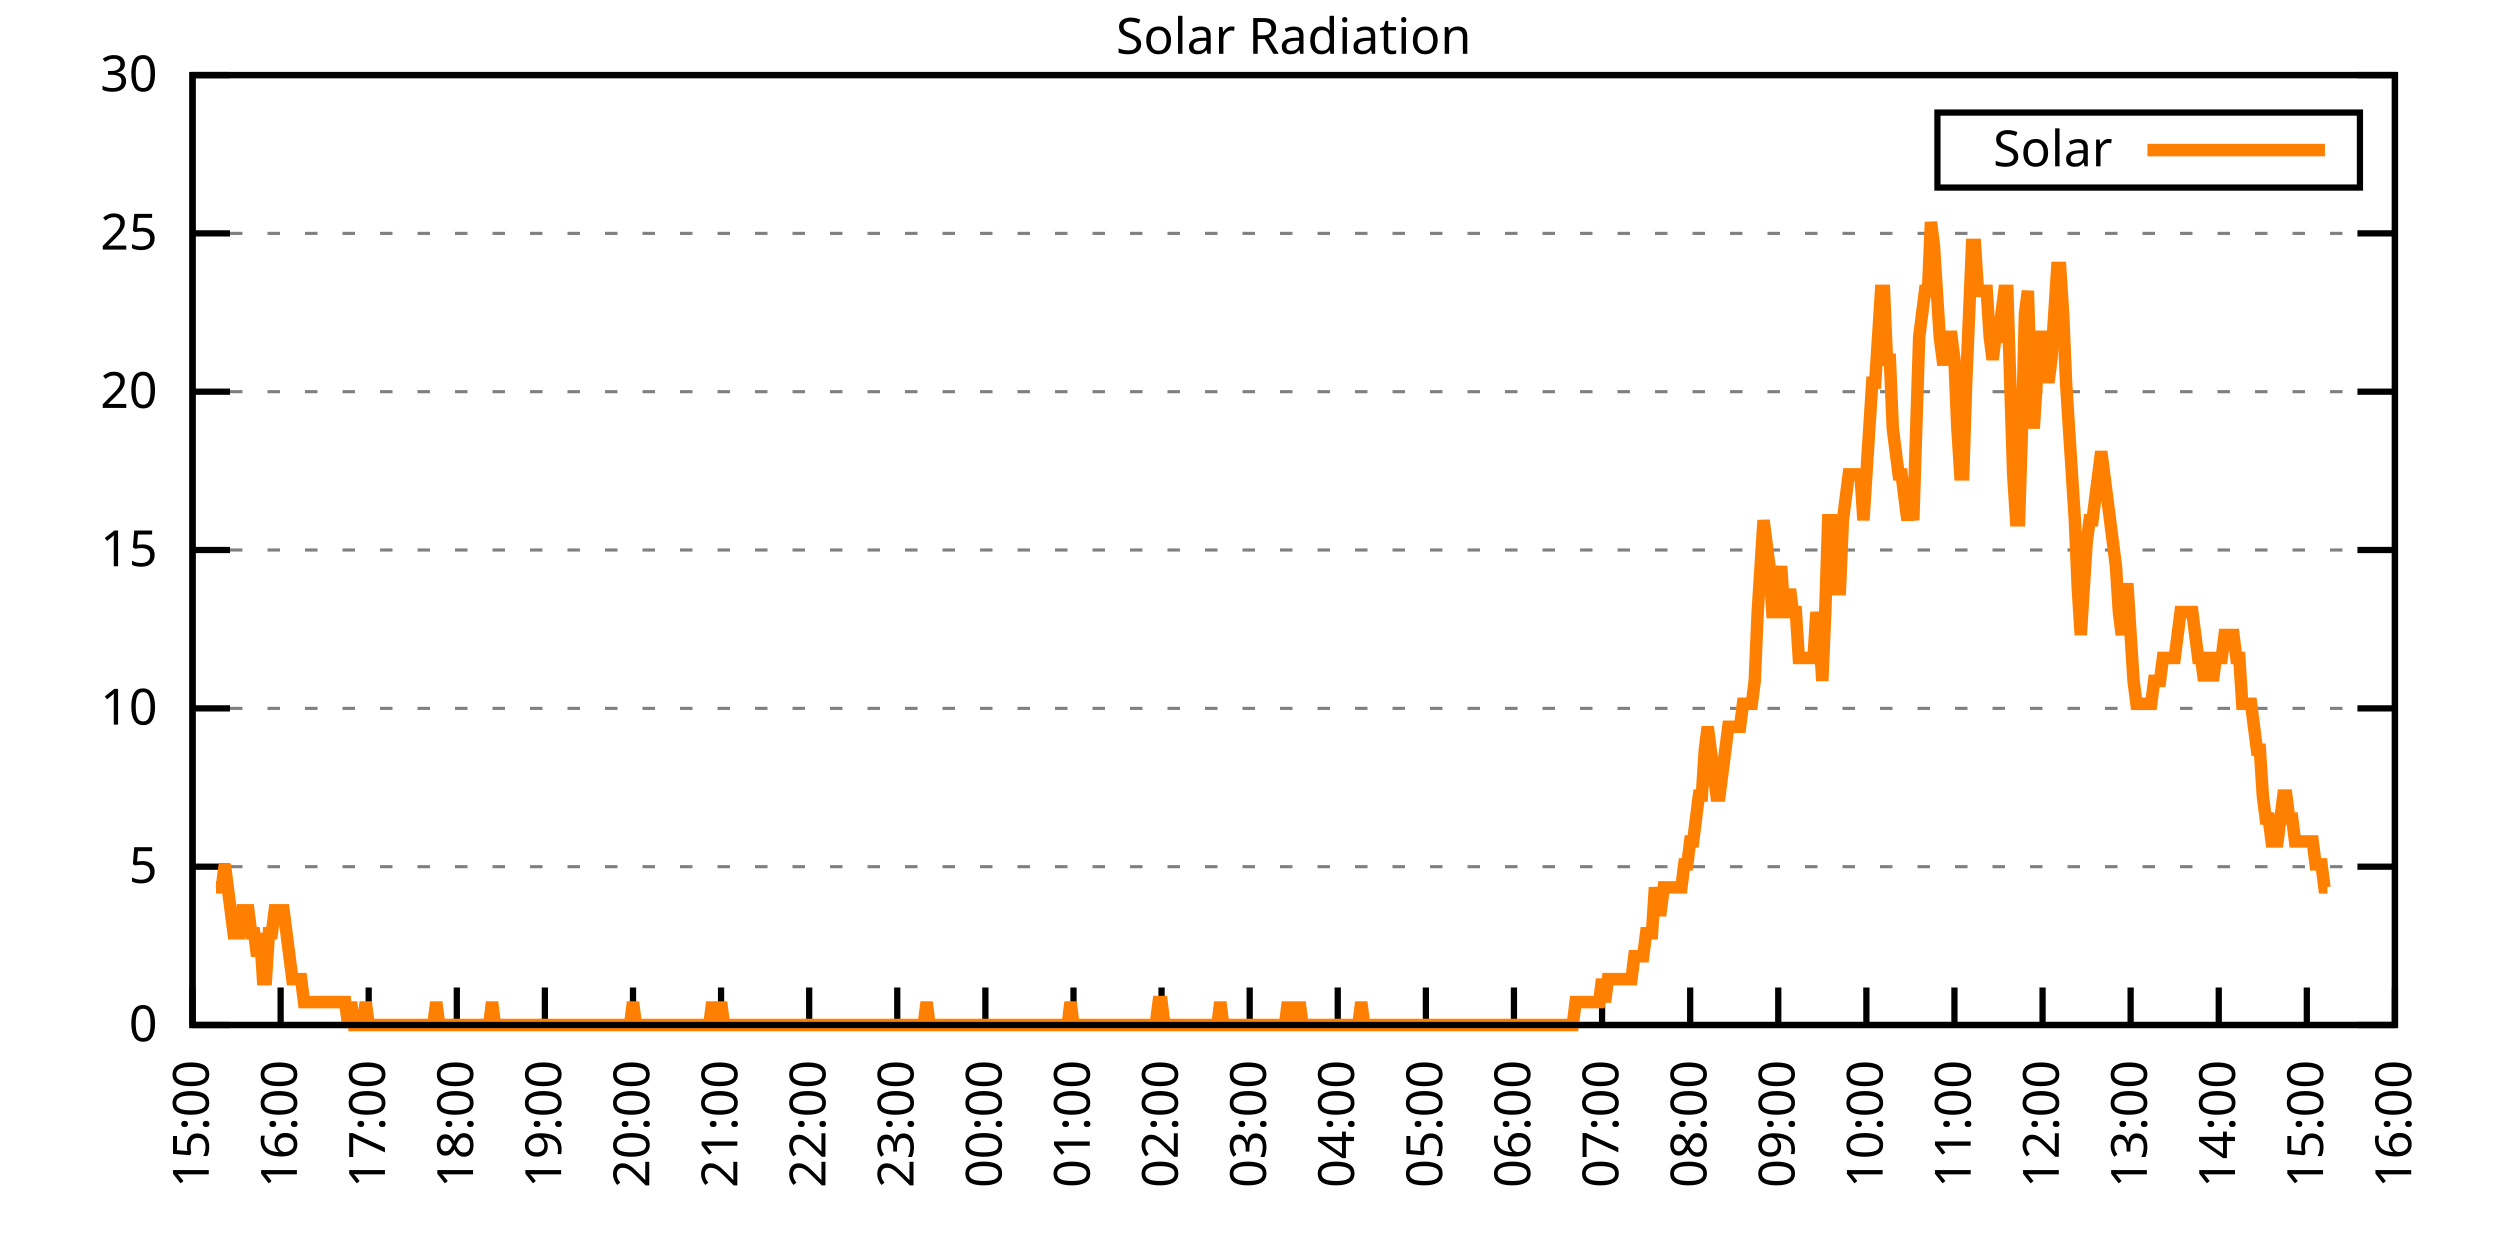
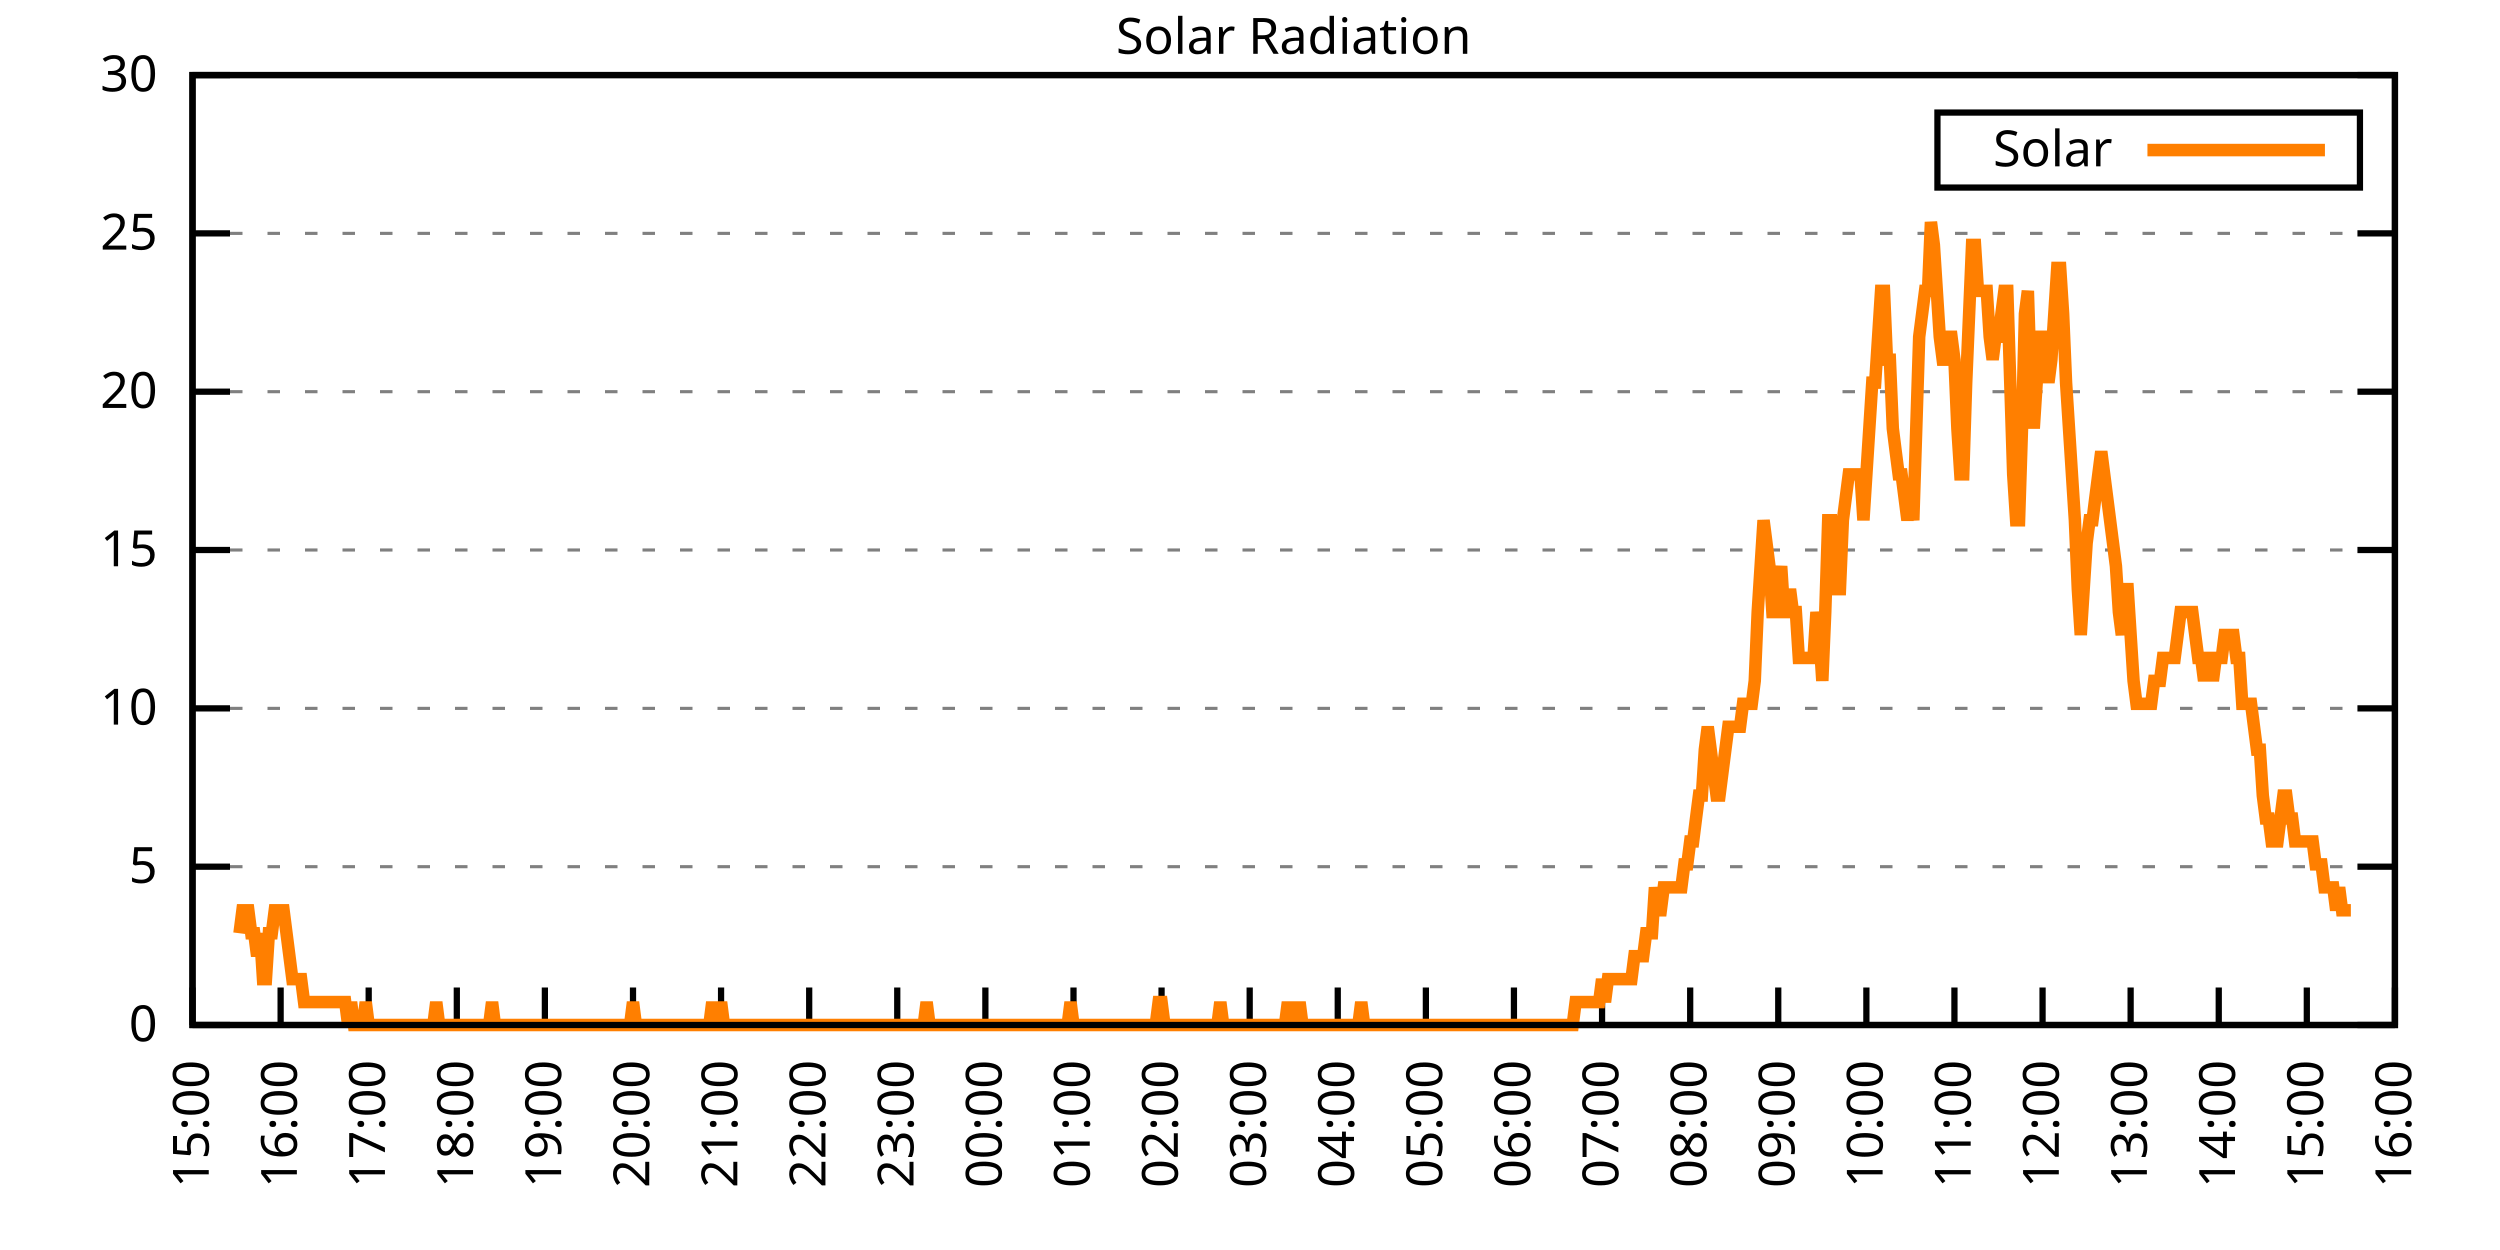
<svg xmlns="http://www.w3.org/2000/svg" xmlns:xlink="http://www.w3.org/1999/xlink" width="400" height="200" viewBox="0 0 400 200">
  <g id="gnuplot_canvas">
    <rect x="0" y="0" width="400" height="200" fill="none" />
    <defs>
      <circle id="gpDot" r="0.5" stroke-width="0.5" stroke="currentColor" />
      <path id="gpPt0" stroke-width="0.333" stroke="currentColor" d="M-1,0 h2 M0,-1 v2" />
      <path id="gpPt1" stroke-width="0.333" stroke="currentColor" d="M-1,-1 L1,1 M1,-1 L-1,1" />
      <path id="gpPt2" stroke-width="0.333" stroke="currentColor" d="M-1,0 L1,0 M0,-1 L0,1 M-1,-1 L1,1 M-1,1 L1,-1" />
      <rect id="gpPt3" stroke-width="0.333" stroke="currentColor" x="-1" y="-1" width="2" height="2" />
      <rect id="gpPt4" stroke-width="0.333" stroke="currentColor" fill="currentColor" x="-1" y="-1" width="2" height="2" />
      <circle id="gpPt5" stroke-width="0.333" stroke="currentColor" cx="0" cy="0" r="1" />
      <use xlink:href="#gpPt5" id="gpPt6" fill="currentColor" stroke="none" />
      <path id="gpPt7" stroke-width="0.333" stroke="currentColor" d="M0,-1.33 L-1.33,0.67 L1.33,0.67 z" />
      <use xlink:href="#gpPt7" id="gpPt8" fill="currentColor" stroke="none" />
      <use xlink:href="#gpPt7" id="gpPt9" stroke="currentColor" transform="rotate(180)" />
      <use xlink:href="#gpPt9" id="gpPt10" fill="currentColor" stroke="none" />
      <use xlink:href="#gpPt3" id="gpPt11" stroke="currentColor" transform="rotate(45)" />
      <use xlink:href="#gpPt11" id="gpPt12" fill="currentColor" stroke="none" />
      <path id="gpPt13" stroke-width="0.333" stroke="currentColor" d="M0,1.330 L1.265,0.411 L0.782,-1.067 L-0.782,-1.076 L-1.265,0.411 z" />
      <use xlink:href="#gpPt13" id="gpPt14" fill="currentColor" stroke="none" />
      <filter id="textbox" filterUnits="objectBoundingBox" x="0" y="0" height="1" width="1">
        <feFlood flood-color="white" flood-opacity="1" result="bgnd" />
        <feComposite in="SourceGraphic" in2="bgnd" operator="atop" />
      </filter>
      <filter id="greybox" filterUnits="objectBoundingBox" x="0" y="0" height="1" width="1">
        <feFlood flood-color="lightgrey" flood-opacity="1" result="grey" />
        <feComposite in="SourceGraphic" in2="grey" operator="atop" />
      </filter>
    </defs>
    <g fill="none" color="white" stroke="currentColor" stroke-width="1.00" stroke-linecap="butt" stroke-linejoin="miter">
</g>
    <g fill="none" color="black" stroke="currentColor" stroke-width="1.00" stroke-linecap="butt" stroke-linejoin="miter">
      <g stroke="none" shape-rendering="crispEdges">
        <polygon fill="rgb(255, 255, 255)" points="30.80,164.00 383.18,164.00 383.18,12.02 30.80,12.02 " />
      </g>
    </g>
    <g fill="none" color="black" stroke="currentColor" stroke-width="1.00" stroke-linecap="butt" stroke-linejoin="miter">
</g>
    <g fill="none" color="black" stroke="black" stroke-width="0.50" stroke-linecap="butt" stroke-linejoin="miter">
</g>
    <g fill="none" color="gray" stroke="currentColor" stroke-width="0.50" stroke-linecap="butt" stroke-linejoin="miter">
      <path stroke="gray" stroke-dasharray="2,4" class="gridline" d="M30.80,164.00 L383.19,164.00  " />
    </g>
    <g fill="none" color="gray" stroke="gray" stroke-width="1.00" stroke-linecap="butt" stroke-linejoin="miter">
</g>
    <g fill="none" color="black" stroke="currentColor" stroke-width="1.00" stroke-linecap="butt" stroke-linejoin="miter">
      <path stroke="black" d="M30.80,164.00 L36.80,164.00 M383.19,164.00 L377.19,164.00  " />
      <g transform="translate(25.20,166.60)" stroke="none" fill="black" font-family="Sans" font-size="8.00" text-anchor="end">
        <text>
          <tspan font-family="Sans"> 0</tspan>
        </text>
      </g>
    </g>
    <g fill="none" color="black" stroke="currentColor" stroke-width="1.00" stroke-linecap="butt" stroke-linejoin="miter">
</g>
    <g fill="none" color="black" stroke="black" stroke-width="0.50" stroke-linecap="butt" stroke-linejoin="miter">
</g>
    <g fill="none" color="gray" stroke="currentColor" stroke-width="0.50" stroke-linecap="butt" stroke-linejoin="miter">
      <path stroke="gray" stroke-dasharray="2,4" class="gridline" d="M30.80,138.67 L383.19,138.67  " />
    </g>
    <g fill="none" color="gray" stroke="gray" stroke-width="1.00" stroke-linecap="butt" stroke-linejoin="miter">
</g>
    <g fill="none" color="black" stroke="currentColor" stroke-width="1.00" stroke-linecap="butt" stroke-linejoin="miter">
      <path stroke="black" d="M30.80,138.67 L36.80,138.67 M383.19,138.67 L377.19,138.67  " />
      <g transform="translate(25.20,141.27)" stroke="none" fill="black" font-family="Sans" font-size="8.00" text-anchor="end">
        <text>
          <tspan font-family="Sans"> 5</tspan>
        </text>
      </g>
    </g>
    <g fill="none" color="black" stroke="currentColor" stroke-width="1.00" stroke-linecap="butt" stroke-linejoin="miter">
</g>
    <g fill="none" color="black" stroke="black" stroke-width="0.50" stroke-linecap="butt" stroke-linejoin="miter">
</g>
    <g fill="none" color="gray" stroke="currentColor" stroke-width="0.50" stroke-linecap="butt" stroke-linejoin="miter">
      <path stroke="gray" stroke-dasharray="2,4" class="gridline" d="M30.80,113.34 L383.19,113.34  " />
    </g>
    <g fill="none" color="gray" stroke="gray" stroke-width="1.00" stroke-linecap="butt" stroke-linejoin="miter">
</g>
    <g fill="none" color="black" stroke="currentColor" stroke-width="1.00" stroke-linecap="butt" stroke-linejoin="miter">
      <path stroke="black" d="M30.80,113.34 L36.80,113.34 M383.19,113.34 L377.19,113.34  " />
      <g transform="translate(25.20,115.94)" stroke="none" fill="black" font-family="Sans" font-size="8.00" text-anchor="end">
        <text>
          <tspan font-family="Sans"> 10</tspan>
        </text>
      </g>
    </g>
    <g fill="none" color="black" stroke="currentColor" stroke-width="1.00" stroke-linecap="butt" stroke-linejoin="miter">
</g>
    <g fill="none" color="black" stroke="black" stroke-width="0.50" stroke-linecap="butt" stroke-linejoin="miter">
</g>
    <g fill="none" color="gray" stroke="currentColor" stroke-width="0.50" stroke-linecap="butt" stroke-linejoin="miter">
      <path stroke="gray" stroke-dasharray="2,4" class="gridline" d="M30.80,88.00 L383.19,88.00  " />
    </g>
    <g fill="none" color="gray" stroke="gray" stroke-width="1.00" stroke-linecap="butt" stroke-linejoin="miter">
</g>
    <g fill="none" color="black" stroke="currentColor" stroke-width="1.00" stroke-linecap="butt" stroke-linejoin="miter">
      <path stroke="black" d="M30.80,88.00 L36.80,88.00 M383.19,88.00 L377.19,88.00  " />
      <g transform="translate(25.20,90.60)" stroke="none" fill="black" font-family="Sans" font-size="8.00" text-anchor="end">
        <text>
          <tspan font-family="Sans"> 15</tspan>
        </text>
      </g>
    </g>
    <g fill="none" color="black" stroke="currentColor" stroke-width="1.00" stroke-linecap="butt" stroke-linejoin="miter">
</g>
    <g fill="none" color="black" stroke="black" stroke-width="0.50" stroke-linecap="butt" stroke-linejoin="miter">
</g>
    <g fill="none" color="gray" stroke="currentColor" stroke-width="0.50" stroke-linecap="butt" stroke-linejoin="miter">
      <path stroke="gray" stroke-dasharray="2,4" class="gridline" d="M30.80,62.67 L383.19,62.67  " />
    </g>
    <g fill="none" color="gray" stroke="gray" stroke-width="1.00" stroke-linecap="butt" stroke-linejoin="miter">
</g>
    <g fill="none" color="black" stroke="currentColor" stroke-width="1.00" stroke-linecap="butt" stroke-linejoin="miter">
      <path stroke="black" d="M30.80,62.67 L36.80,62.67 M383.19,62.67 L377.19,62.67  " />
      <g transform="translate(25.20,65.27)" stroke="none" fill="black" font-family="Sans" font-size="8.00" text-anchor="end">
        <text>
          <tspan font-family="Sans"> 20</tspan>
        </text>
      </g>
    </g>
    <g fill="none" color="black" stroke="currentColor" stroke-width="1.00" stroke-linecap="butt" stroke-linejoin="miter">
</g>
    <g fill="none" color="black" stroke="black" stroke-width="0.50" stroke-linecap="butt" stroke-linejoin="miter">
</g>
    <g fill="none" color="gray" stroke="currentColor" stroke-width="0.50" stroke-linecap="butt" stroke-linejoin="miter">
      <path stroke="gray" stroke-dasharray="2,4" class="gridline" d="M30.80,37.34 L383.19,37.34  " />
    </g>
    <g fill="none" color="gray" stroke="gray" stroke-width="1.00" stroke-linecap="butt" stroke-linejoin="miter">
</g>
    <g fill="none" color="black" stroke="currentColor" stroke-width="1.00" stroke-linecap="butt" stroke-linejoin="miter">
      <path stroke="black" d="M30.80,37.34 L36.80,37.34 M383.19,37.34 L377.19,37.34  " />
      <g transform="translate(25.20,39.94)" stroke="none" fill="black" font-family="Sans" font-size="8.00" text-anchor="end">
        <text>
          <tspan font-family="Sans"> 25</tspan>
        </text>
      </g>
    </g>
    <g fill="none" color="black" stroke="currentColor" stroke-width="1.00" stroke-linecap="butt" stroke-linejoin="miter">
</g>
    <g fill="none" color="black" stroke="black" stroke-width="0.50" stroke-linecap="butt" stroke-linejoin="miter">
</g>
    <g fill="none" color="gray" stroke="currentColor" stroke-width="0.50" stroke-linecap="butt" stroke-linejoin="miter">
      <path stroke="gray" stroke-dasharray="2,4" class="gridline" d="M30.80,12.01 L383.19,12.01  " />
    </g>
    <g fill="none" color="gray" stroke="gray" stroke-width="1.00" stroke-linecap="butt" stroke-linejoin="miter">
</g>
    <g fill="none" color="black" stroke="currentColor" stroke-width="1.00" stroke-linecap="butt" stroke-linejoin="miter">
      <path stroke="black" d="M30.80,12.01 L36.80,12.01 M383.19,12.01 L377.19,12.01  " />
      <g transform="translate(25.20,14.61)" stroke="none" fill="black" font-family="Sans" font-size="8.00" text-anchor="end">
        <text>
          <tspan font-family="Sans"> 30</tspan>
        </text>
      </g>
    </g>
    <g fill="none" color="black" stroke="currentColor" stroke-width="1.00" stroke-linecap="butt" stroke-linejoin="miter">
      <path stroke="black" d="M30.80,164.00 L30.80,158.00  " />
      <g transform="translate(33.40,169.60) rotate(270.00)" stroke="none" fill="black" font-family="Sans" font-size="8.00" text-anchor="end">
        <text>
          <tspan font-family="Sans">15:00</tspan>
        </text>
      </g>
    </g>
    <g fill="none" color="black" stroke="currentColor" stroke-width="1.00" stroke-linecap="butt" stroke-linejoin="miter">
      <path stroke="black" d="M44.90,164.00 L44.90,158.00  " />
      <g transform="translate(47.50,169.60) rotate(270.00)" stroke="none" fill="black" font-family="Sans" font-size="8.00" text-anchor="end">
        <text>
          <tspan font-family="Sans">16:00</tspan>
        </text>
      </g>
    </g>
    <g fill="none" color="black" stroke="currentColor" stroke-width="1.00" stroke-linecap="butt" stroke-linejoin="miter">
      <path stroke="black" d="M58.99,164.00 L58.99,158.00  " />
      <g transform="translate(61.59,169.60) rotate(270.00)" stroke="none" fill="black" font-family="Sans" font-size="8.00" text-anchor="end">
        <text>
          <tspan font-family="Sans">17:00</tspan>
        </text>
      </g>
    </g>
    <g fill="none" color="black" stroke="currentColor" stroke-width="1.00" stroke-linecap="butt" stroke-linejoin="miter">
      <path stroke="black" d="M73.09,164.00 L73.09,158.00  " />
      <g transform="translate(75.69,169.60) rotate(270.00)" stroke="none" fill="black" font-family="Sans" font-size="8.00" text-anchor="end">
        <text>
          <tspan font-family="Sans">18:00</tspan>
        </text>
      </g>
    </g>
    <g fill="none" color="black" stroke="currentColor" stroke-width="1.00" stroke-linecap="butt" stroke-linejoin="miter">
      <path stroke="black" d="M87.18,164.00 L87.18,158.00  " />
      <g transform="translate(89.78,169.60) rotate(270.00)" stroke="none" fill="black" font-family="Sans" font-size="8.00" text-anchor="end">
        <text>
          <tspan font-family="Sans">19:00</tspan>
        </text>
      </g>
    </g>
    <g fill="none" color="black" stroke="currentColor" stroke-width="1.00" stroke-linecap="butt" stroke-linejoin="miter">
      <path stroke="black" d="M101.28,164.00 L101.28,158.00  " />
      <g transform="translate(103.88,169.60) rotate(270.00)" stroke="none" fill="black" font-family="Sans" font-size="8.00" text-anchor="end">
        <text>
          <tspan font-family="Sans">20:00</tspan>
        </text>
      </g>
    </g>
    <g fill="none" color="black" stroke="currentColor" stroke-width="1.00" stroke-linecap="butt" stroke-linejoin="miter">
      <path stroke="black" d="M115.37,164.00 L115.37,158.00  " />
      <g transform="translate(117.97,169.60) rotate(270.00)" stroke="none" fill="black" font-family="Sans" font-size="8.00" text-anchor="end">
        <text>
          <tspan font-family="Sans">21:00</tspan>
        </text>
      </g>
    </g>
    <g fill="none" color="black" stroke="currentColor" stroke-width="1.00" stroke-linecap="butt" stroke-linejoin="miter">
      <path stroke="black" d="M129.47,164.00 L129.47,158.00  " />
      <g transform="translate(132.07,169.60) rotate(270.00)" stroke="none" fill="black" font-family="Sans" font-size="8.00" text-anchor="end">
        <text>
          <tspan font-family="Sans">22:00</tspan>
        </text>
      </g>
    </g>
    <g fill="none" color="black" stroke="currentColor" stroke-width="1.00" stroke-linecap="butt" stroke-linejoin="miter">
      <path stroke="black" d="M143.56,164.00 L143.56,158.00  " />
      <g transform="translate(146.16,169.60) rotate(270.00)" stroke="none" fill="black" font-family="Sans" font-size="8.00" text-anchor="end">
        <text>
          <tspan font-family="Sans">23:00</tspan>
        </text>
      </g>
    </g>
    <g fill="none" color="black" stroke="currentColor" stroke-width="1.00" stroke-linecap="butt" stroke-linejoin="miter">
      <path stroke="black" d="M157.66,164.00 L157.66,158.00  " />
      <g transform="translate(160.26,169.60) rotate(270.00)" stroke="none" fill="black" font-family="Sans" font-size="8.00" text-anchor="end">
        <text>
          <tspan font-family="Sans">00:00</tspan>
        </text>
      </g>
    </g>
    <g fill="none" color="black" stroke="currentColor" stroke-width="1.00" stroke-linecap="butt" stroke-linejoin="miter">
      <path stroke="black" d="M171.76,164.00 L171.76,158.00  " />
      <g transform="translate(174.36,169.60) rotate(270.00)" stroke="none" fill="black" font-family="Sans" font-size="8.00" text-anchor="end">
        <text>
          <tspan font-family="Sans">01:00</tspan>
        </text>
      </g>
    </g>
    <g fill="none" color="black" stroke="currentColor" stroke-width="1.00" stroke-linecap="butt" stroke-linejoin="miter">
      <path stroke="black" d="M185.85,164.00 L185.85,158.00  " />
      <g transform="translate(188.45,169.60) rotate(270.00)" stroke="none" fill="black" font-family="Sans" font-size="8.00" text-anchor="end">
        <text>
          <tspan font-family="Sans">02:00</tspan>
        </text>
      </g>
    </g>
    <g fill="none" color="black" stroke="currentColor" stroke-width="1.00" stroke-linecap="butt" stroke-linejoin="miter">
      <path stroke="black" d="M199.95,164.00 L199.95,158.00  " />
      <g transform="translate(202.55,169.60) rotate(270.00)" stroke="none" fill="black" font-family="Sans" font-size="8.00" text-anchor="end">
        <text>
          <tspan font-family="Sans">03:00</tspan>
        </text>
      </g>
    </g>
    <g fill="none" color="black" stroke="currentColor" stroke-width="1.00" stroke-linecap="butt" stroke-linejoin="miter">
      <path stroke="black" d="M214.04,164.00 L214.04,158.00  " />
      <g transform="translate(216.64,169.60) rotate(270.00)" stroke="none" fill="black" font-family="Sans" font-size="8.00" text-anchor="end">
        <text>
          <tspan font-family="Sans">04:00</tspan>
        </text>
      </g>
    </g>
    <g fill="none" color="black" stroke="currentColor" stroke-width="1.00" stroke-linecap="butt" stroke-linejoin="miter">
      <path stroke="black" d="M228.14,164.00 L228.14,158.00  " />
      <g transform="translate(230.74,169.60) rotate(270.00)" stroke="none" fill="black" font-family="Sans" font-size="8.00" text-anchor="end">
        <text>
          <tspan font-family="Sans">05:00</tspan>
        </text>
      </g>
    </g>
    <g fill="none" color="black" stroke="currentColor" stroke-width="1.00" stroke-linecap="butt" stroke-linejoin="miter">
      <path stroke="black" d="M242.23,164.00 L242.23,158.00  " />
      <g transform="translate(244.83,169.60) rotate(270.00)" stroke="none" fill="black" font-family="Sans" font-size="8.00" text-anchor="end">
        <text>
          <tspan font-family="Sans">06:00</tspan>
        </text>
      </g>
    </g>
    <g fill="none" color="black" stroke="currentColor" stroke-width="1.00" stroke-linecap="butt" stroke-linejoin="miter">
      <path stroke="black" d="M256.33,164.00 L256.33,158.00  " />
      <g transform="translate(258.93,169.60) rotate(270.00)" stroke="none" fill="black" font-family="Sans" font-size="8.00" text-anchor="end">
        <text>
          <tspan font-family="Sans">07:00</tspan>
        </text>
      </g>
    </g>
    <g fill="none" color="black" stroke="currentColor" stroke-width="1.00" stroke-linecap="butt" stroke-linejoin="miter">
      <path stroke="black" d="M270.43,164.00 L270.43,158.00  " />
      <g transform="translate(273.03,169.60) rotate(270.00)" stroke="none" fill="black" font-family="Sans" font-size="8.00" text-anchor="end">
        <text>
          <tspan font-family="Sans">08:00</tspan>
        </text>
      </g>
    </g>
    <g fill="none" color="black" stroke="currentColor" stroke-width="1.00" stroke-linecap="butt" stroke-linejoin="miter">
      <path stroke="black" d="M284.52,164.00 L284.52,158.00  " />
      <g transform="translate(287.12,169.60) rotate(270.00)" stroke="none" fill="black" font-family="Sans" font-size="8.00" text-anchor="end">
        <text>
          <tspan font-family="Sans">09:00</tspan>
        </text>
      </g>
    </g>
    <g fill="none" color="black" stroke="currentColor" stroke-width="1.00" stroke-linecap="butt" stroke-linejoin="miter">
      <path stroke="black" d="M298.62,164.00 L298.62,158.00  " />
      <g transform="translate(301.22,169.60) rotate(270.00)" stroke="none" fill="black" font-family="Sans" font-size="8.00" text-anchor="end">
        <text>
          <tspan font-family="Sans">10:00</tspan>
        </text>
      </g>
    </g>
    <g fill="none" color="black" stroke="currentColor" stroke-width="1.00" stroke-linecap="butt" stroke-linejoin="miter">
      <path stroke="black" d="M312.71,164.00 L312.71,158.00  " />
      <g transform="translate(315.31,169.60) rotate(270.00)" stroke="none" fill="black" font-family="Sans" font-size="8.00" text-anchor="end">
        <text>
          <tspan font-family="Sans">11:00</tspan>
        </text>
      </g>
    </g>
    <g fill="none" color="black" stroke="currentColor" stroke-width="1.00" stroke-linecap="butt" stroke-linejoin="miter">
      <path stroke="black" d="M326.81,164.00 L326.81,158.00  " />
      <g transform="translate(329.41,169.60) rotate(270.00)" stroke="none" fill="black" font-family="Sans" font-size="8.00" text-anchor="end">
        <text>
          <tspan font-family="Sans">12:00</tspan>
        </text>
      </g>
    </g>
    <g fill="none" color="black" stroke="currentColor" stroke-width="1.00" stroke-linecap="butt" stroke-linejoin="miter">
      <path stroke="black" d="M340.90,164.00 L340.90,158.00  " />
      <g transform="translate(343.50,169.60) rotate(270.00)" stroke="none" fill="black" font-family="Sans" font-size="8.00" text-anchor="end">
        <text>
          <tspan font-family="Sans">13:00</tspan>
        </text>
      </g>
    </g>
    <g fill="none" color="black" stroke="currentColor" stroke-width="1.00" stroke-linecap="butt" stroke-linejoin="miter">
      <path stroke="black" d="M355.00,164.00 L355.00,158.00  " />
      <g transform="translate(357.60,169.60) rotate(270.00)" stroke="none" fill="black" font-family="Sans" font-size="8.00" text-anchor="end">
        <text>
          <tspan font-family="Sans">14:00</tspan>
        </text>
      </g>
    </g>
    <g fill="none" color="black" stroke="currentColor" stroke-width="1.00" stroke-linecap="butt" stroke-linejoin="miter">
      <path stroke="black" d="M369.09,164.00 L369.09,158.00  " />
      <g transform="translate(371.69,169.60) rotate(270.00)" stroke="none" fill="black" font-family="Sans" font-size="8.00" text-anchor="end">
        <text>
          <tspan font-family="Sans">15:00</tspan>
        </text>
      </g>
    </g>
    <g fill="none" color="black" stroke="currentColor" stroke-width="1.00" stroke-linecap="butt" stroke-linejoin="miter">
      <path stroke="black" d="M383.19,164.00 L383.19,158.00  " />
      <g transform="translate(385.79,169.60) rotate(270.00)" stroke="none" fill="black" font-family="Sans" font-size="8.00" text-anchor="end">
        <text>
          <tspan font-family="Sans">16:00</tspan>
        </text>
      </g>
    </g>
    <g fill="none" color="black" stroke="currentColor" stroke-width="1.00" stroke-linecap="butt" stroke-linejoin="miter">
</g>
    <g fill="none" color="black" stroke="currentColor" stroke-width="1.00" stroke-linecap="butt" stroke-linejoin="miter">
      <path stroke="black" d="M30.80,12.01 L30.80,164.00 L383.19,164.00 L383.19,12.01 L30.80,12.01 Z  " />
    </g>
    <g fill="none" color="black" stroke="currentColor" stroke-width="1.00" stroke-linecap="butt" stroke-linejoin="miter">
</g>
    <g fill="none" color="black" stroke="currentColor" stroke-width="1.00" stroke-linecap="butt" stroke-linejoin="miter">
      <path stroke="black" d="M309.99,30.01 L309.99,18.01 L377.59,18.01 L377.59,30.01 L309.99,30.01 Z  " />
    </g>
    <g id="Solar_Radiation_plot_1">
      <g fill="none" color="white" stroke="black" stroke-width="2.00" stroke-linecap="butt" stroke-linejoin="miter">
</g>
      <g fill="none" color="black" stroke="currentColor" stroke-width="2.00" stroke-linecap="butt" stroke-linejoin="miter">
        <g transform="translate(337.99,26.61)" stroke="none" fill="black" font-family="Sans" font-size="8.00" text-anchor="end">
          <text>
            <tspan font-family="Sans">Solar</tspan>
          </text>
        </g>
      </g>
      <g fill="none" color="black" stroke="currentColor" stroke-width="2.00" stroke-linecap="butt" stroke-linejoin="miter">
-         <path stroke="rgb(255, 127,   0)" d="M343.59,24.01 L371.99,24.01 M34.56,141.98 L35.03,141.98 L35.50,141.98 L35.97,138.30 L36.44,141.98 L36.91,145.65   L37.38,149.32 L37.85,149.32 L38.32,149.32 L38.79,145.65 L39.26,145.65 L39.73,145.65 L40.20,149.32 L40.67,149.32   L41.14,152.99 L41.61,149.32 L42.08,156.66 L42.55,156.66 L43.02,149.32 L43.49,149.32 L43.96,145.65 L44.43,145.65   L44.90,145.65 L45.37,145.65 L45.84,149.32 L46.31,152.99 L46.78,156.66 L47.24,156.66 L47.71,156.66 L48.18,156.66   L48.65,160.33 L49.12,160.33 L49.59,160.33 L50.06,160.33 L50.53,160.33 L51.00,160.33 L51.47,160.33 L51.94,160.33   L52.41,160.33 L52.88,160.33 L53.35,160.33 L53.82,160.33 L54.29,160.33 L54.76,160.33 L55.23,160.33 L55.70,164.00   L56.17,160.33 L56.64,164.00 L57.11,164.00 L57.58,164.00 L58.05,164.00 L58.52,160.33 L58.99,164.00 L59.46,164.00   L59.93,164.00 L60.40,164.00 L60.87,164.00 L61.34,164.00 L61.81,164.00 L62.28,164.00 L62.75,164.00 L63.22,164.00   L63.69,164.00 L64.16,164.00 L64.63,164.00 L65.10,164.00 L65.57,164.00 L66.04,164.00 L66.51,164.00 L66.98,164.00   L67.45,164.00 L67.92,164.00 L68.39,164.00 L68.86,164.00 L69.33,164.00 L69.80,160.33 L70.27,164.00 L70.74,164.00   L71.21,164.00 L71.68,164.00 L72.15,164.00 L72.62,164.00 L73.09,164.00 L73.56,164.00 L74.03,164.00 L74.50,164.00   L74.97,164.00 L75.44,164.00 L75.91,164.00 L76.38,164.00 L76.85,164.00 L77.32,164.00 L77.79,164.00 L78.26,164.00   L78.73,160.33 L79.19,164.00 L79.66,164.00 L80.13,164.00 L80.60,164.00 L81.07,164.00 L81.54,164.00 L82.01,164.00   L82.48,164.00 L82.95,164.00 L83.42,164.00 L83.89,164.00 L84.36,164.00 L84.83,164.00 L85.30,164.00 L85.77,164.00   L86.24,164.00 L86.71,164.00 L87.18,164.00 L87.65,164.00 L88.12,164.00 L88.59,164.00 L89.06,164.00 L89.53,164.00   L90.00,164.00 L90.47,164.00 L90.94,164.00 L91.41,164.00 L91.88,164.00 L92.35,164.00 L92.82,164.00 L93.29,164.00   L93.76,164.00 L94.23,164.00 L94.70,164.00 L95.17,164.00 L95.64,164.00 L96.11,164.00 L96.58,164.00 L97.05,164.00   L97.52,164.00 L97.99,164.00 L98.46,164.00 L98.93,164.00 L99.40,164.00 L99.87,164.00 L100.34,164.00 L100.81,164.00   L101.28,160.33 L101.75,164.00 L102.22,164.00 L102.69,164.00 L103.16,164.00 L103.63,164.00 L104.10,164.00 L104.57,164.00   L105.04,164.00 L105.51,164.00 L105.98,164.00 L106.45,164.00 L106.92,164.00 L107.39,164.00 L107.86,164.00 L108.33,164.00   L108.80,164.00 L109.27,164.00 L109.74,164.00 L110.21,164.00 L110.68,164.00 L111.14,164.00 L111.61,164.00 L112.08,164.00   L112.55,164.00 L113.02,164.00 L113.49,164.00 L113.96,160.33 L114.43,164.00 L114.90,164.00 L115.37,160.33 L115.84,164.00   L116.31,164.00 L116.78,164.00 L117.25,164.00 L117.72,164.00 L118.19,164.00 L118.66,164.00 L119.13,164.00 L119.60,164.00   L120.07,164.00 L120.54,164.00 L121.01,164.00 L121.48,164.00 L121.95,164.00 L122.42,164.00 L122.89,164.00 L123.36,164.00   L123.83,164.00 L124.30,164.00 L124.77,164.00 L125.24,164.00 L125.71,164.00 L126.18,164.00 L126.65,164.00 L127.12,164.00   L127.59,164.00 L128.06,164.00 L128.53,164.00 L129.00,164.00 L129.47,164.00 L129.94,164.00 L130.41,164.00 L130.88,164.00   L131.35,164.00 L131.82,164.00 L132.29,164.00 L132.76,164.00 L133.23,164.00 L133.70,164.00 L134.17,164.00 L134.64,164.00   L135.11,164.00 L135.58,164.00 L136.05,164.00 L136.52,164.00 L136.99,164.00 L137.46,164.00 L137.93,164.00 L138.40,164.00   L138.87,164.00 L139.34,164.00 L139.81,164.00 L140.28,164.00 L140.75,164.00 L141.22,164.00 L141.69,164.00 L142.16,164.00   L142.63,164.00 L143.09,164.00 L143.56,164.00 L144.03,164.00 L144.50,164.00 L144.97,164.00 L145.44,164.00 L145.91,164.00   L146.38,164.00 L146.85,164.00 L147.32,164.00 L147.79,164.00 L148.26,160.33 L148.73,164.00 L149.20,164.00 L149.67,164.00   L150.14,164.00 L150.61,164.00 L151.08,164.00 L151.55,164.00 L152.02,164.00 L152.49,164.00 L152.96,164.00 L153.43,164.00   L153.90,164.00 L154.37,164.00 L154.84,164.00 L155.31,164.00 L155.78,164.00 L156.25,164.00 L156.72,164.00 L157.19,164.00   L157.66,164.00 L158.13,164.00 L158.60,164.00 L159.07,164.00 L159.54,164.00 L160.01,164.00 L160.48,164.00 L160.95,164.00   L161.42,164.00 L161.89,164.00 L162.36,164.00 L162.83,164.00 L163.30,164.00 L163.77,164.00 L164.24,164.00 L164.71,164.00   L165.18,164.00 L165.65,164.00 L166.12,164.00 L166.59,164.00 L167.06,164.00 L167.53,164.00 L168.00,164.00 L168.47,164.00   L168.94,164.00 L169.41,164.00 L169.88,164.00 L170.35,164.00 L170.82,164.00 L171.29,160.33 L171.76,164.00 L172.23,164.00   L172.70,164.00 L173.17,164.00 L173.64,164.00 L174.11,164.00 L174.58,164.00 L175.04,164.00 L175.51,164.00 L175.98,164.00   L176.45,164.00 L176.92,164.00 L177.39,164.00 L177.86,164.00 L178.33,164.00 L178.80,164.00 L179.27,164.00 L179.74,164.00   L180.21,164.00 L180.68,164.00 L181.15,164.00 L181.62,164.00 L182.09,164.00 L182.56,164.00 L183.03,164.00 L183.50,164.00   L183.97,164.00 L184.44,164.00 L184.91,164.00 L185.38,160.33 L185.85,160.33 L186.32,164.00 L186.79,164.00 L187.26,164.00   L187.73,164.00 L188.20,164.00 L188.67,164.00 L189.14,164.00 L189.61,164.00 L190.08,164.00 L190.55,164.00 L191.02,164.00   L191.49,164.00 L191.96,164.00 L192.43,164.00 L192.90,164.00 L193.37,164.00 L193.84,164.00 L194.31,164.00 L194.78,164.00   L195.25,160.33 L195.72,164.00 L196.19,164.00 L196.66,164.00 L197.13,164.00 L197.60,164.00 L198.07,164.00 L198.54,164.00   L199.01,164.00 L199.48,164.00 L199.95,164.00 L200.42,164.00 L200.89,164.00 L201.36,164.00 L201.83,164.00 L202.30,164.00   L202.77,164.00 L203.24,164.00 L203.71,164.00 L204.18,164.00 L204.65,164.00 L205.12,164.00 L205.59,164.00 L206.06,160.33   L206.53,164.00 L207.00,164.00 L207.46,164.00 L207.93,160.33 L208.40,164.00 L208.87,164.00 L209.34,164.00 L209.81,164.00   L210.28,164.00 L210.75,164.00 L211.22,164.00 L211.69,164.00 L212.16,164.00 L212.63,164.00 L213.10,164.00 L213.57,164.00   L214.04,164.00 L214.51,164.00 L214.98,164.00 L215.45,164.00 L215.92,164.00 L216.39,164.00 L216.86,164.00 L217.33,164.00   L217.80,160.33 L218.27,164.00 L218.74,164.00 L219.21,164.00 L219.68,164.00 L220.15,164.00 L220.62,164.00 L221.09,164.00   L221.56,164.00 L222.03,164.00 L222.50,164.00 L222.97,164.00 L223.44,164.00 L223.91,164.00 L224.38,164.00 L224.85,164.00   L225.32,164.00 L225.79,164.00 L226.26,164.00 L226.73,164.00 L227.20,164.00 L227.67,164.00 L228.14,164.00 L228.61,164.00   L229.08,164.00 L229.55,164.00 L230.02,164.00 L230.49,164.00 L230.96,164.00 L231.43,164.00 L231.90,164.00 L232.37,164.00   L232.84,164.00 L233.31,164.00 L233.78,164.00 L234.25,164.00 L234.72,164.00 L235.19,164.00 L235.66,164.00 L236.13,164.00   L236.60,164.00 L237.07,164.00 L237.54,164.00 L238.01,164.00 L238.48,164.00 L238.95,164.00 L239.41,164.00 L239.88,164.00   L240.35,164.00 L240.82,164.00 L241.29,164.00 L241.76,164.00 L242.23,164.00 L242.70,164.00 L243.17,164.00 L243.64,164.00   L244.11,164.00 L244.58,164.00 L245.05,164.00 L245.52,164.00 L245.99,164.00 L246.46,164.00 L246.93,164.00 L247.40,164.00   L247.87,164.00 L248.34,164.00 L248.81,164.00 L249.28,164.00 L249.75,164.00 L250.22,164.00 L250.69,164.00 L251.16,164.00   L251.63,164.00 L252.10,160.33 L252.57,160.33 L253.04,160.33 L253.51,160.33 L253.98,160.33 L254.45,160.33 L254.92,160.33   L255.39,160.33 L255.86,160.33 L256.33,156.66 L256.80,160.33 L257.27,156.66 L257.74,156.66 L258.21,156.66 L258.68,156.66   L259.15,156.66 L259.62,156.66 L260.09,156.66 L260.56,156.66 L261.03,156.66 L261.50,152.99 L261.97,152.99 L262.44,152.99   L262.91,152.99 L263.38,149.32 L263.85,149.32 L264.32,149.32 L264.79,141.98 L265.26,145.65 L265.73,145.65 L266.20,141.98   L266.67,141.98 L267.14,141.98 L267.61,141.98 L268.08,141.98 L268.55,141.98 L269.02,141.98 L269.49,138.30 L269.96,138.30   L270.43,134.63 L270.90,134.63 L271.36,130.96 L271.83,127.29 L272.30,127.29 L272.77,119.95 L273.24,116.28 L273.71,119.95   L274.18,123.62 L274.65,127.29 L275.12,127.29 L275.59,123.62 L276.06,119.95 L276.53,116.28 L277.00,116.28 L277.47,116.28   L277.94,116.28 L278.41,116.28 L278.88,112.61 L279.35,112.61 L279.82,112.61 L280.29,112.61 L280.76,108.94 L281.23,97.93   L281.70,90.59 L282.17,83.24 L282.64,86.91 L283.11,90.59 L283.58,97.93 L284.05,97.93 L284.52,94.26 L284.99,90.59   L285.46,97.93 L285.93,97.93 L286.40,94.26 L286.87,97.93 L287.34,97.93 L287.81,105.27 L288.28,105.27 L288.75,105.27   L289.22,105.27 L289.69,105.27 L290.16,105.27 L290.63,97.93 L291.10,101.60 L291.57,108.94 L292.04,97.93 L292.51,83.24   L292.98,83.24 L293.45,90.59 L293.92,94.26 L294.39,94.26 L294.86,83.24 L295.33,79.57 L295.80,75.90 L296.27,75.90   L296.74,75.90 L297.21,75.90 L297.68,75.90 L298.15,83.24 L298.62,75.90 L299.09,68.56 L299.56,61.22 L300.03,61.22   L300.50,53.88 L300.97,46.54 L301.44,46.54 L301.91,57.55 L302.38,57.55 L302.85,68.56 L303.31,72.23 L303.78,75.90   L304.25,75.90 L304.72,79.57 L305.19,83.24 L305.66,79.57 L306.13,83.24 L306.60,68.56 L307.07,53.88 L307.54,50.21   L308.01,46.54 L308.48,46.54 L308.95,35.52 L309.42,39.19 L309.89,46.54 L310.36,53.88 L310.83,57.55 L311.30,57.55   L311.77,53.88 L312.24,53.88 L312.71,57.55 L313.18,68.56 L313.65,75.90 L314.12,75.90 L314.59,61.22 L315.06,50.21   L315.53,39.19 L316.00,39.19 L316.47,46.54 L316.94,46.54 L317.41,46.54 L317.88,46.54 L318.35,53.88 L318.82,57.55   L319.29,53.88 L319.76,53.88 L320.23,50.21 L320.70,46.54 L321.17,46.54 L321.64,61.22 L322.11,75.90 L322.58,83.24   L323.05,83.24 L323.52,68.56 L323.99,50.21 L324.46,46.54 L324.93,61.22 L325.40,68.56 L325.87,61.22 L326.34,53.88   L326.81,53.88 L327.28,57.55 L327.75,61.22 L328.22,57.55 L328.69,50.21 L329.16,42.87 L329.63,42.87 L330.10,50.21   L330.57,61.22 L331.04,68.56 L331.51,75.90 L331.98,83.24 L332.45,94.26 L332.92,101.60 L333.39,94.26 L333.86,86.91   L334.33,83.24 L334.80,83.24 L335.26,79.57 L335.73,75.90 L336.20,72.23 L336.67,75.90 L337.14,79.57 L337.61,83.24   L338.08,86.91 L338.55,90.59 L339.02,97.93 L339.49,101.60 L339.96,94.26 L340.43,94.26 L340.90,101.60 L341.37,108.94   L341.84,112.61 L342.31,112.61 L342.78,112.61 L343.25,112.61 L343.72,112.61 L344.19,112.61 L344.66,108.94 L345.13,108.94   L345.60,108.94 L346.07,105.27 L346.54,105.27 L347.01,105.27 L347.48,105.27 L347.95,105.27 L348.42,101.60 L348.89,97.93   L349.36,97.93 L349.83,97.93 L350.30,97.93 L350.77,97.93 L351.24,101.60 L351.71,105.27 L352.18,105.27 L352.65,108.94   L353.12,105.27 L353.59,105.27 L354.06,108.94 L354.53,105.27 L355.00,105.27 L355.47,105.27 L355.94,101.60 L356.41,101.60   L356.88,101.60 L357.35,101.60 L357.82,105.27 L358.29,105.27 L358.76,112.61 L359.23,112.61 L359.70,112.61 L360.17,112.61   L360.64,116.28 L361.11,119.95 L361.58,119.95 L362.05,127.29 L362.52,130.96 L362.99,130.96 L363.46,134.63 L363.93,134.63   L364.40,134.63 L364.87,130.96 L365.34,127.29 L365.81,127.29 L366.28,130.96 L366.75,130.96 L367.21,134.63 L367.68,134.63   L368.15,134.63 L368.62,134.63 L369.09,134.63 L369.56,134.63 L370.03,134.63 L370.50,138.30 L370.97,138.30 L371.44,138.30   L371.91,141.98 L372.38,141.98  " />
+         <path stroke="rgb(255, 127,   0)" d="M343.59,24.01 L371.99,24.01 M38.32,149.32 L38.79,145.65 L39.26,145.65 L39.73,145.65 L40.20,149.32 L40.67,149.32   L41.14,152.99 L41.61,149.32 L42.08,156.66 L42.55,156.66 L43.02,149.32 L43.49,149.32 L43.96,145.65 L44.43,145.65   L44.90,145.65 L45.37,145.65 L45.84,149.32 L46.31,152.99 L46.78,156.66 L47.24,156.66 L47.71,156.66 L48.18,156.66   L48.65,160.33 L49.12,160.33 L49.59,160.33 L50.06,160.33 L50.53,160.33 L51.00,160.33 L51.47,160.33 L51.94,160.33   L52.41,160.33 L52.88,160.33 L53.35,160.33 L53.82,160.33 L54.29,160.33 L54.76,160.33 L55.23,160.33 L55.70,164.00   L56.17,160.33 L56.64,164.00 L57.11,164.00 L57.58,164.00 L58.05,164.00 L58.52,160.33 L58.99,164.00 L59.46,164.00   L59.93,164.00 L60.40,164.00 L60.87,164.00 L61.34,164.00 L61.81,164.00 L62.28,164.00 L62.75,164.00 L63.22,164.00   L63.69,164.00 L64.16,164.00 L64.63,164.00 L65.10,164.00 L65.57,164.00 L66.04,164.00 L66.51,164.00 L66.98,164.00   L67.45,164.00 L67.92,164.00 L68.39,164.00 L68.86,164.00 L69.33,164.00 L69.80,160.33 L70.27,164.00 L70.74,164.00   L71.21,164.00 L71.68,164.00 L72.15,164.00 L72.62,164.00 L73.09,164.00 L73.56,164.00 L74.03,164.00 L74.50,164.00   L74.97,164.00 L75.44,164.00 L75.91,164.00 L76.38,164.00 L76.85,164.00 L77.32,164.00 L77.79,164.00 L78.26,164.00   L78.73,160.33 L79.19,164.00 L79.66,164.00 L80.13,164.00 L80.60,164.00 L81.07,164.00 L81.54,164.00 L82.01,164.00   L82.48,164.00 L82.95,164.00 L83.42,164.00 L83.89,164.00 L84.36,164.00 L84.83,164.00 L85.30,164.00 L85.77,164.00   L86.24,164.00 L86.71,164.00 L87.18,164.00 L87.65,164.00 L88.12,164.00 L88.59,164.00 L89.06,164.00 L89.53,164.00   L90.00,164.00 L90.47,164.00 L90.94,164.00 L91.41,164.00 L91.88,164.00 L92.35,164.00 L92.82,164.00 L93.29,164.00   L93.76,164.00 L94.23,164.00 L94.70,164.00 L95.17,164.00 L95.64,164.00 L96.11,164.00 L96.58,164.00 L97.05,164.00   L97.52,164.00 L97.99,164.00 L98.46,164.00 L98.93,164.00 L99.40,164.00 L99.87,164.00 L100.34,164.00 L100.81,164.00   L101.28,160.33 L101.75,164.00 L102.22,164.00 L102.69,164.00 L103.16,164.00 L103.63,164.00 L104.10,164.00 L104.57,164.00   L105.04,164.00 L105.51,164.00 L105.98,164.00 L106.45,164.00 L106.92,164.00 L107.39,164.00 L107.86,164.00 L108.33,164.00   L108.80,164.00 L109.27,164.00 L109.74,164.00 L110.21,164.00 L110.68,164.00 L111.14,164.00 L111.61,164.00 L112.08,164.00   L112.55,164.00 L113.02,164.00 L113.49,164.00 L113.96,160.33 L114.43,164.00 L114.90,164.00 L115.37,160.33 L115.84,164.00   L116.31,164.00 L116.78,164.00 L117.25,164.00 L117.72,164.00 L118.19,164.00 L118.66,164.00 L119.13,164.00 L119.60,164.00   L120.07,164.00 L120.54,164.00 L121.01,164.00 L121.48,164.00 L121.95,164.00 L122.42,164.00 L122.89,164.00 L123.36,164.00   L123.83,164.00 L124.30,164.00 L124.77,164.00 L125.24,164.00 L125.71,164.00 L126.18,164.00 L126.65,164.00 L127.12,164.00   L127.59,164.00 L128.06,164.00 L128.53,164.00 L129.00,164.00 L129.47,164.00 L129.94,164.00 L130.41,164.00 L130.88,164.00   L131.35,164.00 L131.82,164.00 L132.29,164.00 L132.76,164.00 L133.23,164.00 L133.70,164.00 L134.17,164.00 L134.64,164.00   L135.11,164.00 L135.58,164.00 L136.05,164.00 L136.52,164.00 L136.99,164.00 L137.46,164.00 L137.93,164.00 L138.40,164.00   L138.87,164.00 L139.34,164.00 L139.81,164.00 L140.28,164.00 L140.75,164.00 L141.22,164.00 L141.69,164.00 L142.16,164.00   L142.63,164.00 L143.09,164.00 L143.56,164.00 L144.03,164.00 L144.50,164.00 L144.97,164.00 L145.44,164.00 L145.91,164.00   L146.38,164.00 L146.85,164.00 L147.32,164.00 L147.79,164.00 L148.26,160.33 L148.73,164.00 L149.20,164.00 L149.67,164.00   L150.14,164.00 L150.61,164.00 L151.08,164.00 L151.55,164.00 L152.02,164.00 L152.49,164.00 L152.96,164.00 L153.43,164.00   L153.90,164.00 L154.37,164.00 L154.84,164.00 L155.31,164.00 L155.78,164.00 L156.25,164.00 L156.72,164.00 L157.19,164.00   L157.66,164.00 L158.13,164.00 L158.60,164.00 L159.07,164.00 L159.54,164.00 L160.01,164.00 L160.48,164.00 L160.95,164.00   L161.42,164.00 L161.89,164.00 L162.36,164.00 L162.83,164.00 L163.30,164.00 L163.77,164.00 L164.24,164.00 L164.71,164.00   L165.18,164.00 L165.65,164.00 L166.12,164.00 L166.59,164.00 L167.06,164.00 L167.53,164.00 L168.00,164.00 L168.47,164.00   L168.94,164.00 L169.41,164.00 L169.88,164.00 L170.35,164.00 L170.82,164.00 L171.29,160.33 L171.76,164.00 L172.23,164.00   L172.70,164.00 L173.17,164.00 L173.64,164.00 L174.11,164.00 L174.58,164.00 L175.04,164.00 L175.51,164.00 L175.98,164.00   L176.45,164.00 L176.92,164.00 L177.39,164.00 L177.86,164.00 L178.33,164.00 L178.80,164.00 L179.27,164.00 L179.74,164.00   L180.21,164.00 L180.68,164.00 L181.15,164.00 L181.62,164.00 L182.09,164.00 L182.56,164.00 L183.03,164.00 L183.50,164.00   L183.97,164.00 L184.44,164.00 L184.91,164.00 L185.38,160.33 L185.85,160.33 L186.32,164.00 L186.79,164.00 L187.26,164.00   L187.73,164.00 L188.20,164.00 L188.67,164.00 L189.14,164.00 L189.61,164.00 L190.08,164.00 L190.55,164.00 L191.02,164.00   L191.49,164.00 L191.96,164.00 L192.43,164.00 L192.90,164.00 L193.37,164.00 L193.84,164.00 L194.31,164.00 L194.78,164.00   L195.25,160.33 L195.72,164.00 L196.19,164.00 L196.66,164.00 L197.13,164.00 L197.60,164.00 L198.07,164.00 L198.54,164.00   L199.01,164.00 L199.48,164.00 L199.95,164.00 L200.42,164.00 L200.89,164.00 L201.36,164.00 L201.83,164.00 L202.30,164.00   L202.77,164.00 L203.24,164.00 L203.71,164.00 L204.18,164.00 L204.65,164.00 L205.12,164.00 L205.59,164.00 L206.06,160.33   L206.53,164.00 L207.00,164.00 L207.46,164.00 L207.93,160.33 L208.40,164.00 L208.87,164.00 L209.34,164.00 L209.81,164.00   L210.28,164.00 L210.75,164.00 L211.22,164.00 L211.69,164.00 L212.16,164.00 L212.63,164.00 L213.10,164.00 L213.57,164.00   L214.04,164.00 L214.51,164.00 L214.98,164.00 L215.45,164.00 L215.92,164.00 L216.39,164.00 L216.86,164.00 L217.33,164.00   L217.80,160.33 L218.27,164.00 L218.74,164.00 L219.21,164.00 L219.68,164.00 L220.15,164.00 L220.62,164.00 L221.09,164.00   L221.56,164.00 L222.03,164.00 L222.50,164.00 L222.97,164.00 L223.44,164.00 L223.91,164.00 L224.38,164.00 L224.85,164.00   L225.32,164.00 L225.79,164.00 L226.26,164.00 L226.73,164.00 L227.20,164.00 L227.67,164.00 L228.14,164.00 L228.61,164.00   L229.08,164.00 L229.55,164.00 L230.02,164.00 L230.49,164.00 L230.96,164.00 L231.43,164.00 L231.90,164.00 L232.37,164.00   L232.84,164.00 L233.31,164.00 L233.78,164.00 L234.25,164.00 L234.72,164.00 L235.19,164.00 L235.66,164.00 L236.13,164.00   L236.60,164.00 L237.07,164.00 L237.54,164.00 L238.01,164.00 L238.48,164.00 L238.95,164.00 L239.41,164.00 L239.88,164.00   L240.35,164.00 L240.82,164.00 L241.29,164.00 L241.76,164.00 L242.23,164.00 L242.70,164.00 L243.17,164.00 L243.64,164.00   L244.11,164.00 L244.58,164.00 L245.05,164.00 L245.52,164.00 L245.99,164.00 L246.46,164.00 L246.93,164.00 L247.40,164.00   L247.87,164.00 L248.34,164.00 L248.81,164.00 L249.28,164.00 L249.75,164.00 L250.22,164.00 L250.69,164.00 L251.16,164.00   L251.63,164.00 L252.10,160.33 L252.57,160.33 L253.04,160.33 L253.51,160.33 L253.98,160.33 L254.45,160.33 L254.92,160.33   L255.39,160.33 L255.86,160.33 L256.33,156.66 L256.80,160.33 L257.27,156.66 L257.74,156.66 L258.21,156.66 L258.68,156.66   L259.15,156.66 L259.62,156.66 L260.09,156.66 L260.56,156.66 L261.03,156.66 L261.50,152.99 L261.97,152.99 L262.44,152.99   L262.91,152.99 L263.38,149.32 L263.85,149.32 L264.32,149.32 L264.79,141.98 L265.26,145.65 L265.73,145.65 L266.20,141.98   L266.67,141.98 L267.14,141.98 L267.61,141.98 L268.08,141.98 L268.55,141.98 L269.02,141.98 L269.49,138.30 L269.96,138.30   L270.43,134.63 L270.90,134.63 L271.36,130.96 L271.83,127.29 L272.30,127.29 L272.77,119.95 L273.24,116.28 L273.71,119.95   L274.18,123.62 L274.65,127.29 L275.12,127.29 L275.59,123.62 L276.06,119.95 L276.53,116.28 L277.00,116.28 L277.47,116.28   L277.94,116.28 L278.41,116.28 L278.88,112.61 L279.35,112.61 L279.82,112.61 L280.29,112.61 L280.76,108.94 L281.23,97.93   L281.70,90.59 L282.17,83.24 L282.64,86.91 L283.11,90.59 L283.58,97.93 L284.05,97.93 L284.52,94.26 L284.99,90.59   L285.46,97.93 L285.93,97.93 L286.40,94.26 L286.87,97.93 L287.34,97.93 L287.81,105.27 L288.28,105.27 L288.75,105.27   L289.22,105.27 L289.69,105.27 L290.16,105.27 L290.63,97.93 L291.10,101.60 L291.57,108.94 L292.04,97.93 L292.51,83.24   L292.98,83.24 L293.45,90.59 L293.92,94.26 L294.39,94.26 L294.86,83.24 L295.33,79.57 L295.80,75.90 L296.27,75.90   L296.74,75.90 L297.21,75.90 L297.68,75.90 L298.15,83.24 L298.62,75.90 L299.09,68.56 L299.56,61.22 L300.03,61.22   L300.50,53.88 L300.97,46.54 L301.44,46.54 L301.91,57.55 L302.38,57.55 L302.85,68.56 L303.31,72.23 L303.78,75.90   L304.25,75.90 L304.72,79.57 L305.19,83.24 L305.66,79.57 L306.13,83.24 L306.60,68.56 L307.07,53.88 L307.54,50.21   L308.01,46.54 L308.48,46.54 L308.95,35.52 L309.42,39.19 L309.89,46.54 L310.36,53.88 L310.83,57.55 L311.30,57.55   L311.77,53.88 L312.24,53.88 L312.71,57.55 L313.18,68.56 L313.65,75.90 L314.12,75.90 L314.59,61.22 L315.06,50.21   L315.53,39.19 L316.00,39.19 L316.47,46.54 L316.94,46.54 L317.41,46.54 L317.88,46.54 L318.35,53.88 L318.82,57.55   L319.29,53.88 L319.76,53.88 L320.23,50.21 L320.70,46.54 L321.17,46.54 L321.64,61.22 L322.11,75.90 L322.58,83.24   L323.05,83.24 L323.52,68.56 L323.99,50.21 L324.46,46.54 L324.93,61.22 L325.40,68.56 L325.87,61.22 L326.34,53.88   L326.81,53.88 L327.28,57.55 L327.75,61.22 L328.22,57.55 L328.69,50.21 L329.16,42.87 L329.63,42.87 L330.10,50.21   L330.57,61.22 L331.04,68.56 L331.51,75.90 L331.98,83.24 L332.45,94.26 L332.92,101.60 L333.39,94.26 L333.86,86.91   L334.33,83.24 L334.80,83.24 L335.26,79.57 L335.73,75.90 L336.20,72.23 L336.67,75.90 L337.14,79.57 L337.61,83.24   L338.08,86.91 L338.55,90.59 L339.02,97.93 L339.49,101.60 L339.96,94.26 L340.43,94.26 L340.90,101.60 L341.37,108.94   L341.84,112.61 L342.31,112.61 L342.78,112.61 L343.25,112.61 L343.72,112.61 L344.19,112.61 L344.66,108.94 L345.13,108.94   L345.60,108.94 L346.07,105.27 L346.54,105.27 L347.01,105.27 L347.48,105.27 L347.95,105.27 L348.42,101.60 L348.89,97.93   L349.36,97.93 L349.83,97.93 L350.30,97.93 L350.77,97.93 L351.24,101.60 L351.71,105.27 L352.18,105.27 L352.65,108.94   L353.12,105.27 L353.59,105.27 L354.06,108.94 L354.53,105.27 L355.00,105.27 L355.47,105.27 L355.94,101.60 L356.41,101.60   L356.88,101.60 L357.35,101.60 L357.82,105.27 L358.29,105.27 L358.76,112.61 L359.23,112.61 L359.70,112.61 L360.17,112.61   L360.64,116.28 L361.11,119.95 L361.58,119.95 L362.05,127.29 L362.52,130.96 L362.99,130.96 L363.46,134.63 L363.93,134.63   L364.40,134.63 L364.87,130.96 L365.34,127.29 L365.81,127.29 L366.28,130.96 L366.75,130.96 L367.21,134.63 L367.68,134.63   L368.15,134.63 L368.62,134.63 L369.09,134.63 L369.56,134.63 L370.03,134.63 L370.50,138.30 L370.97,138.30 L371.44,138.30   L371.91,141.98 L372.38,141.98 L372.85,141.98 L373.32,141.98 L373.79,145.65 L374.26,141.98 L374.73,145.65 L375.20,145.65   L375.67,145.65 L376.14,145.65  " />
      </g>
    </g>
    <g fill="none" color="black" stroke="currentColor" stroke-width="2.00" stroke-linecap="butt" stroke-linejoin="miter">
</g>
    <g fill="none" color="black" stroke="black" stroke-width="1.00" stroke-linecap="butt" stroke-linejoin="miter">
</g>
    <g fill="none" color="black" stroke="currentColor" stroke-width="1.00" stroke-linecap="butt" stroke-linejoin="miter">
      <path stroke="black" d="M30.80,12.01 L30.80,164.00 L383.19,164.00 L383.19,12.01 L30.80,12.01 Z  " />
      <g transform="translate(6.80,88.01) rotate(270.00)" stroke="none" fill="black" font-family="Sans" font-size="8.00" text-anchor="middle">
        <text />
      </g>
    </g>
    <g fill="none" color="black" stroke="currentColor" stroke-width="1.00" stroke-linecap="butt" stroke-linejoin="miter">
</g>
    <g fill="none" color="black" stroke="currentColor" stroke-width="1.00" stroke-linecap="butt" stroke-linejoin="miter">
      <g transform="translate(206.99,8.61)" stroke="none" fill="black" font-family="Sans" font-size="8.00" text-anchor="middle">
        <text>
          <tspan font-family="Sans">Solar Radiation</tspan>
        </text>
      </g>
    </g>
    <g fill="none" color="black" stroke="currentColor" stroke-width="1.00" stroke-linecap="butt" stroke-linejoin="miter">
</g>
  </g>
</svg>
